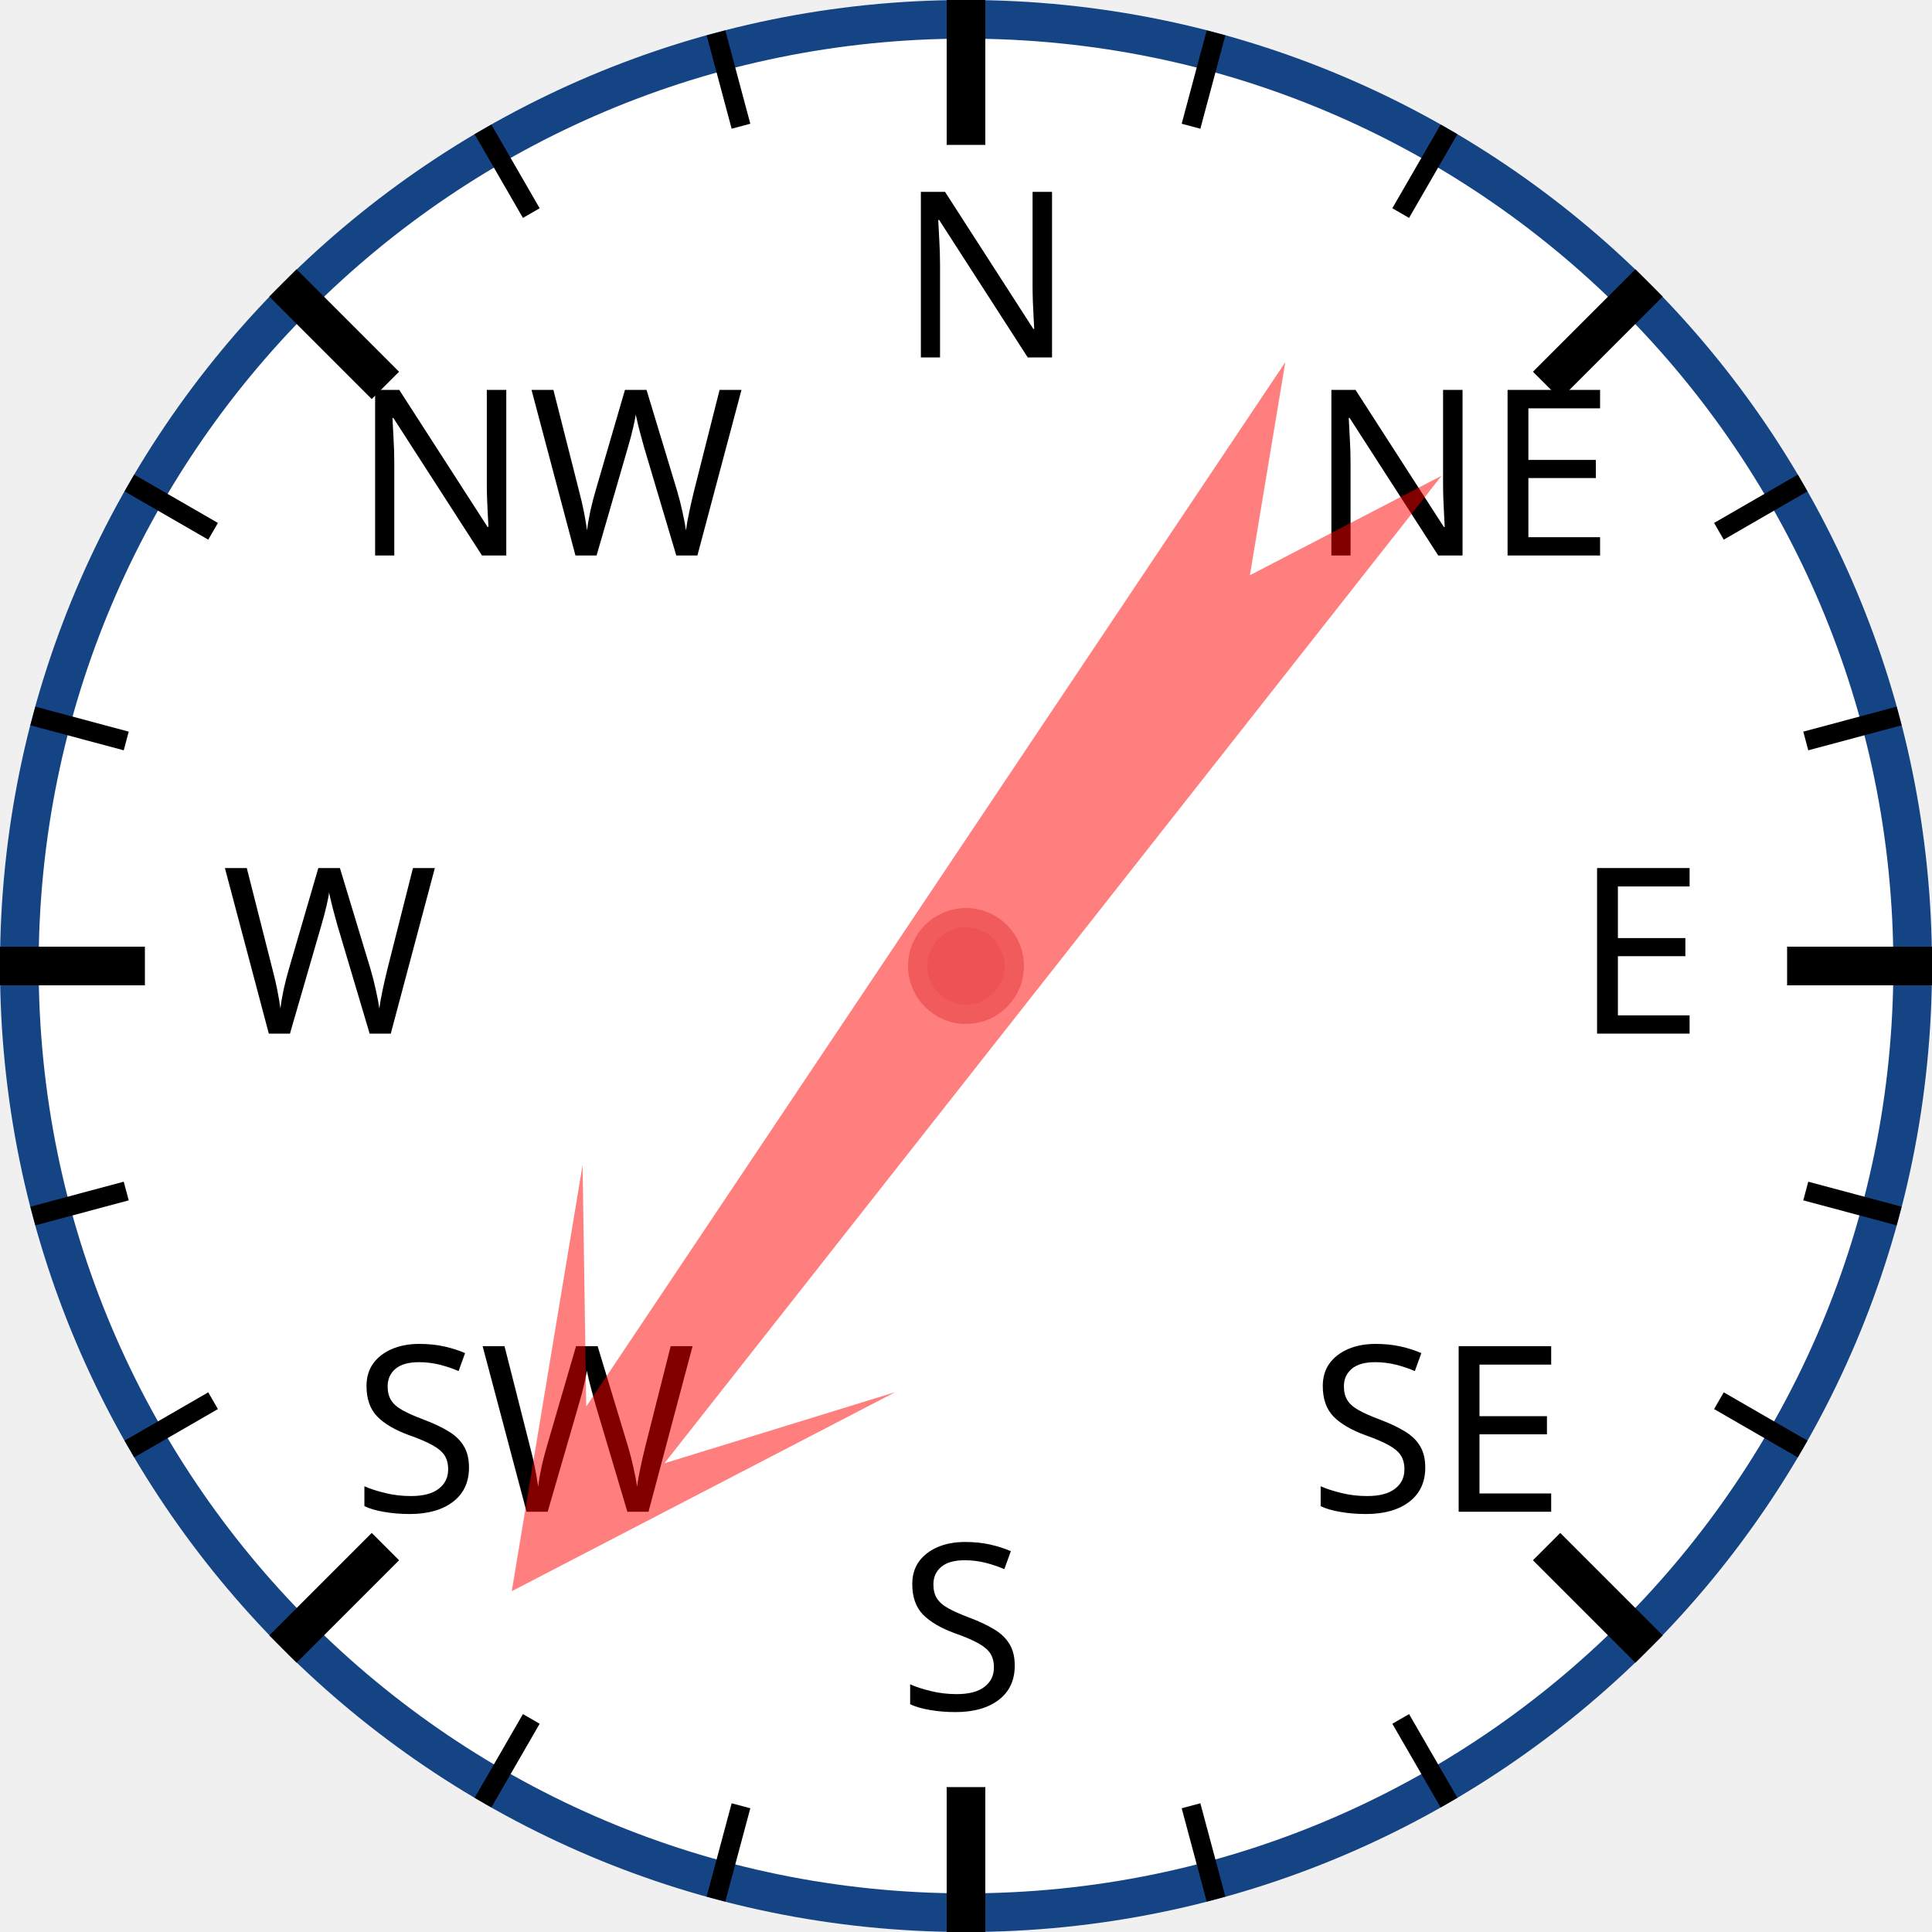
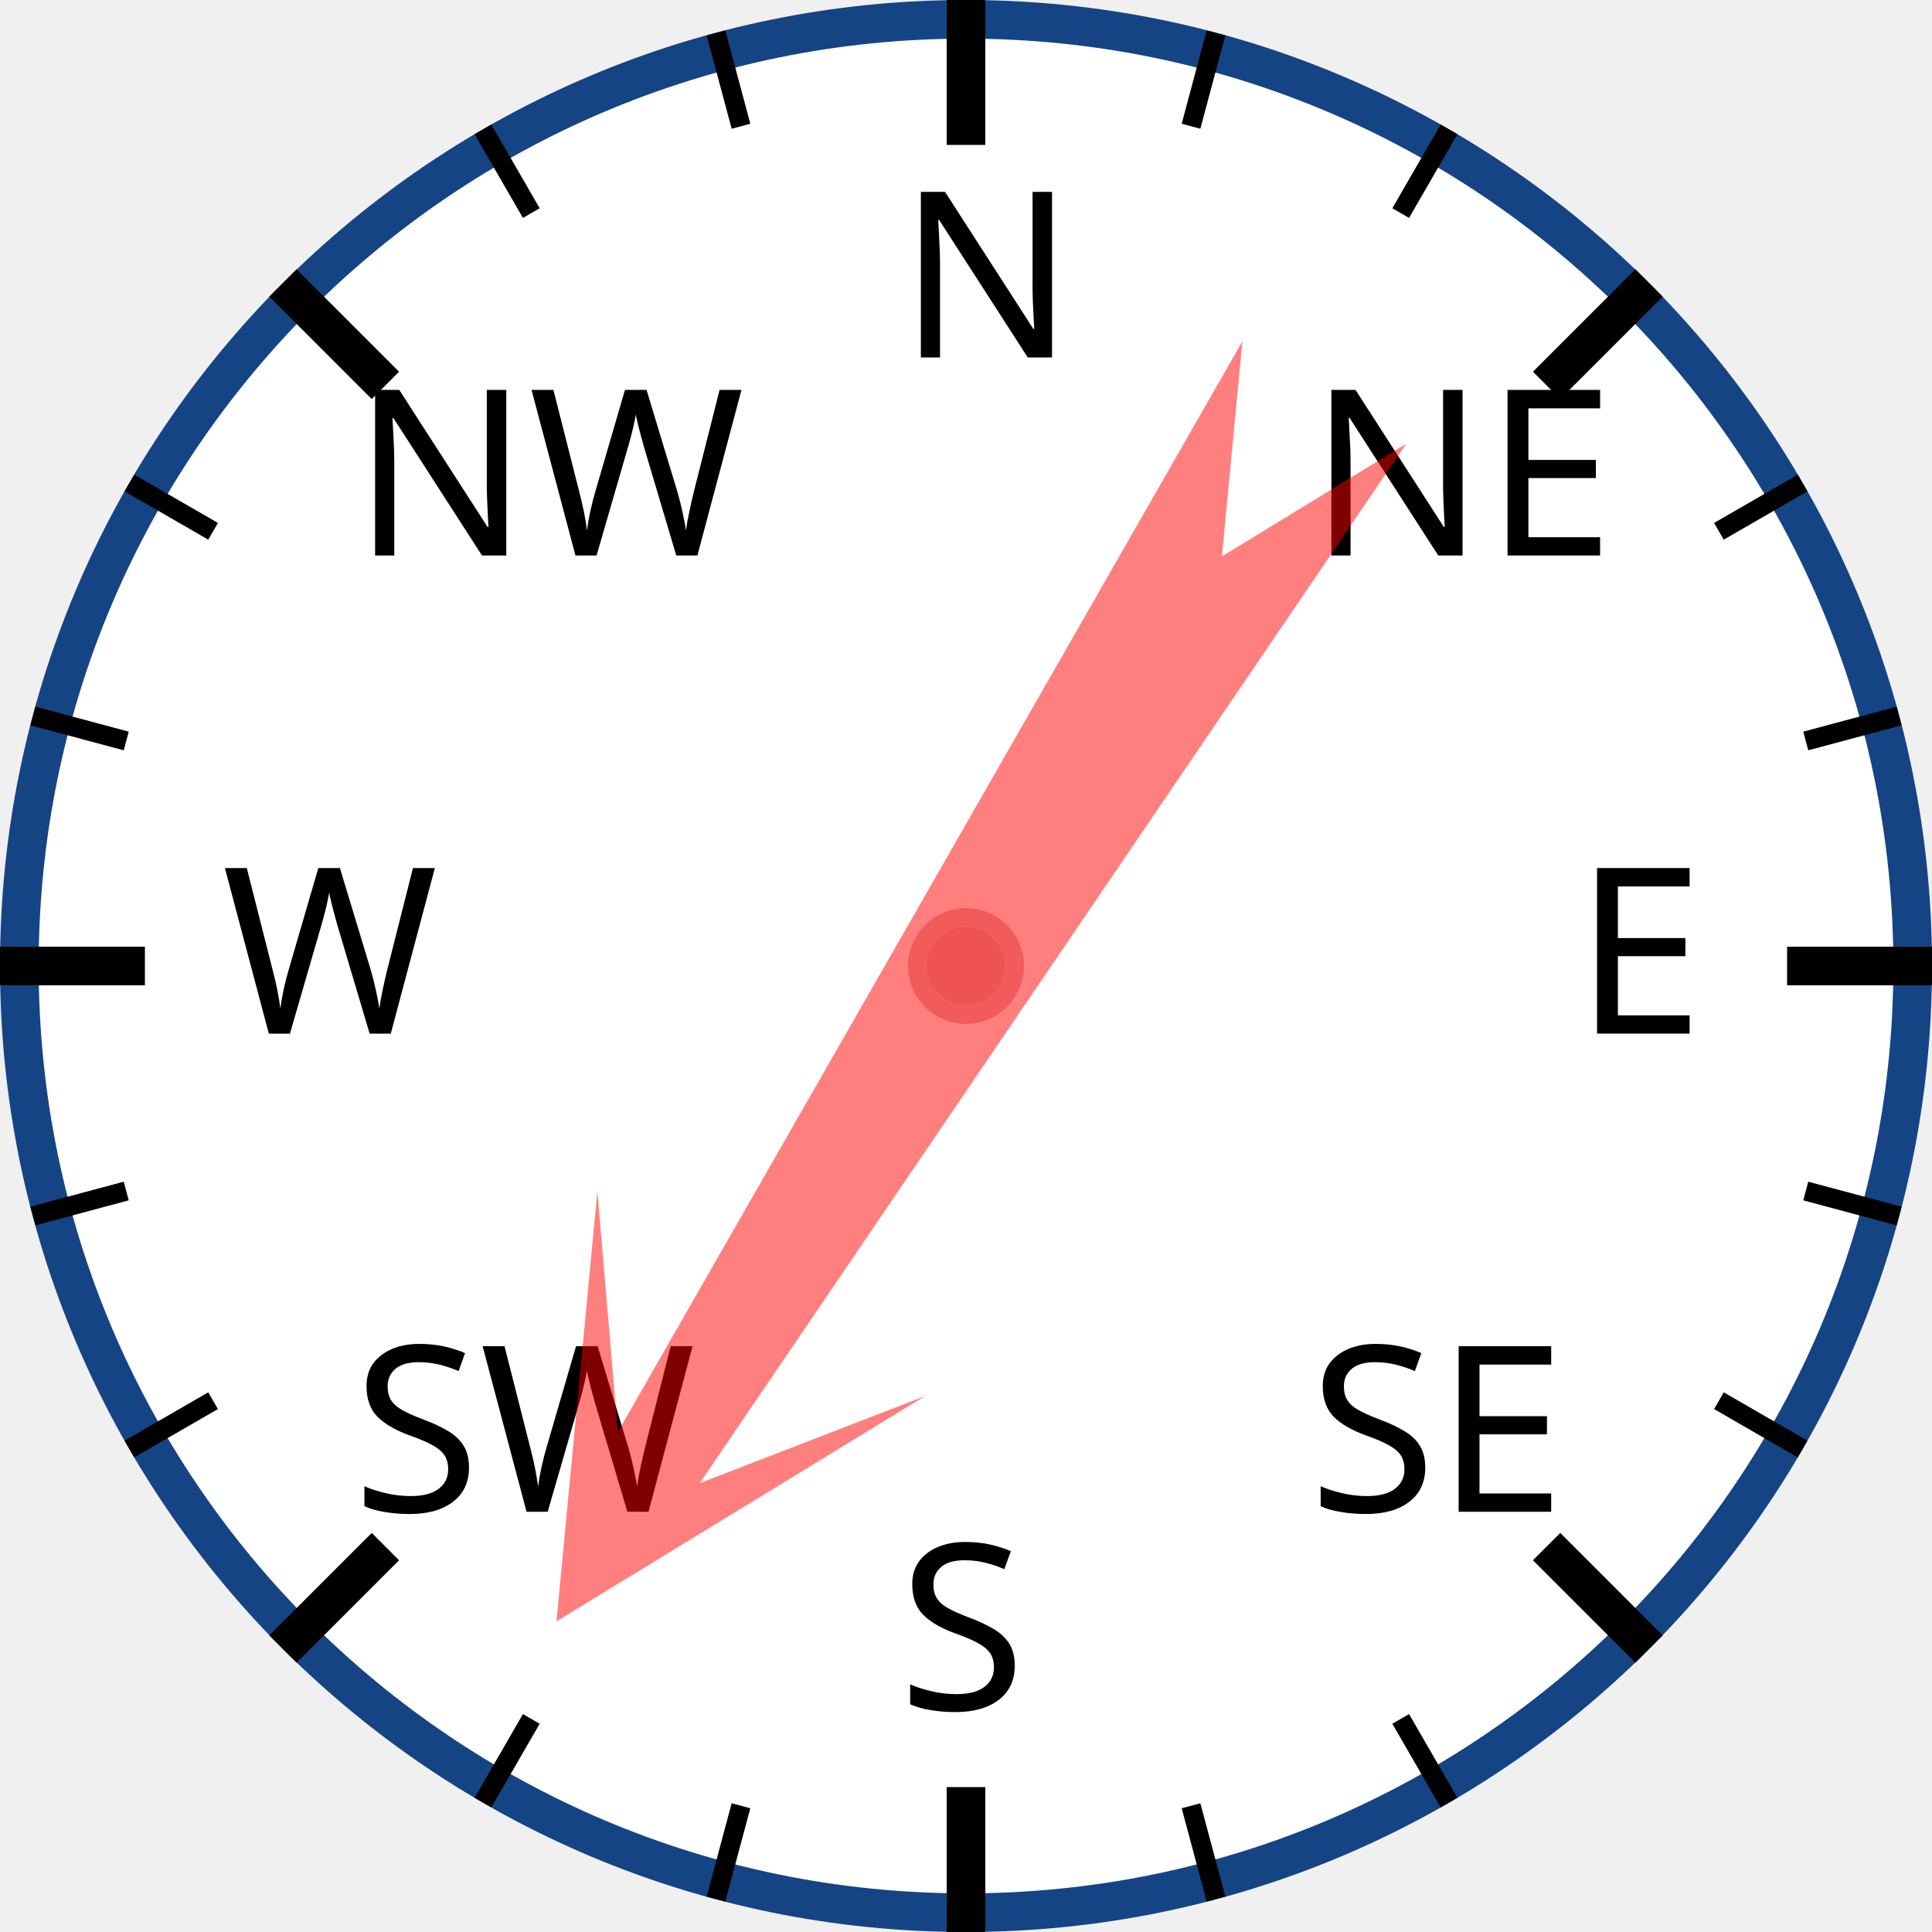
<svg xmlns="http://www.w3.org/2000/svg" width="120px" height="120px" viewBox="0 0 200 200">
  <circle cx="100" cy="100" r="98" style="fill: white; stroke: #154485; stroke-width: 4;" />
  <text x="93.0" y="37.0" style="font-family: sans-serif; font-size: 18pt;">N</text>
  <line x1="100.0" y1="0.0" x2="100.0" y2="15.0" style="stroke: black; stroke-width: 4;" />
  <line x1="74.118" y1="3.407" x2="76.706" y2="13.067" style="stroke: black; stroke-width: 2;" />
  <line x1="50" y1="13.397" x2="55" y2="22.058" style="stroke: black; stroke-width: 2;" />
  <text x="36.503" y="57.503" style="font-family: sans-serif; font-size: 18pt;">NW</text>
  <line x1="29.289" y1="29.289" x2="39.896" y2="39.896" style="stroke: black; stroke-width: 4;" />
  <line x1="13.397" y1="50" x2="22.058" y2="55" style="stroke: black; stroke-width: 2;" />
  <line x1="3.407" y1="74.118" x2="13.067" y2="76.706" style="stroke: black; stroke-width: 2;" />
  <text x="23.0" y="107.0" style="font-family: sans-serif; font-size: 18pt;">W</text>
  <line x1="0.0" y1="100.0" x2="15.0" y2="100.0" style="stroke: black; stroke-width: 4;" />
  <line x1="3.407" y1="125.882" x2="13.067" y2="123.294" style="stroke: black; stroke-width: 2;" />
  <line x1="13.397" y1="150" x2="22.058" y2="145" style="stroke: black; stroke-width: 2;" />
  <text x="36.503" y="156.497" style="font-family: sans-serif; font-size: 18pt;">SW</text>
  <line x1="29.289" y1="170.711" x2="39.896" y2="160.104" style="stroke: black; stroke-width: 4;" />
  <line x1="50" y1="186.603" x2="55" y2="177.942" style="stroke: black; stroke-width: 2;" />
  <line x1="74.118" y1="196.593" x2="76.706" y2="186.933" style="stroke: black; stroke-width: 2;" />
  <text x="93" y="177.0" style="font-family: sans-serif; font-size: 18pt;">S</text>
  <line x1="100" y1="200.0" x2="100" y2="185.0" style="stroke: black; stroke-width: 4;" />
  <line x1="125.882" y1="196.593" x2="123.294" y2="186.933" style="stroke: black; stroke-width: 2;" />
  <line x1="150.0" y1="186.603" x2="145.0" y2="177.942" style="stroke: black; stroke-width: 2;" />
  <text x="135.497" y="156.497" style="font-family: sans-serif; font-size: 18pt;">SE</text>
  <line x1="170.711" y1="170.711" x2="160.104" y2="160.104" style="stroke: black; stroke-width: 4;" />
  <line x1="186.603" y1="150" x2="177.942" y2="145" style="stroke: black; stroke-width: 2;" />
  <line x1="196.593" y1="125.882" x2="186.933" y2="123.294" style="stroke: black; stroke-width: 2;" />
  <text x="163.0" y="107" style="font-family: sans-serif; font-size: 18pt;">E</text>
  <line x1="200.0" y1="100" x2="185.0" y2="100" style="stroke: black; stroke-width: 4;" />
  <line x1="196.593" y1="74.118" x2="186.933" y2="76.706" style="stroke: black; stroke-width: 2;" />
  <line x1="186.603" y1="50" x2="177.942" y2="55" style="stroke: black; stroke-width: 2;" />
  <text x="135.497" y="57.503" style="font-family: sans-serif; font-size: 18pt;">NE</text>
  <line x1="170.711" y1="29.289" x2="160.104" y2="39.896" style="stroke: black; stroke-width: 4;" />
  <line x1="150" y1="13.397" x2="145" y2="22.058" style="stroke: black; stroke-width: 2;" />
  <line x1="125.882" y1="3.407" x2="123.294" y2="13.067" style="stroke: black; stroke-width: 2;" />
-   <polygon points="100 20 120 60 105 40 110 170 100 150 90 170 95 40 80 60" style="fill: red; fill-opacity: 0.5;" transform="rotate(216,100,100)" />
+   <polygon points="100 20 120 60 105 40 110 170 100 150 90 170 95 40 80 60" style="fill: red; fill-opacity: 0.5;" transform="rotate(212,100,100)" />
  <circle cx="100" cy="100" r="5" style="fill: #EE5252; stroke: #F25B5B; stroke-width: 2;" />
</svg>
